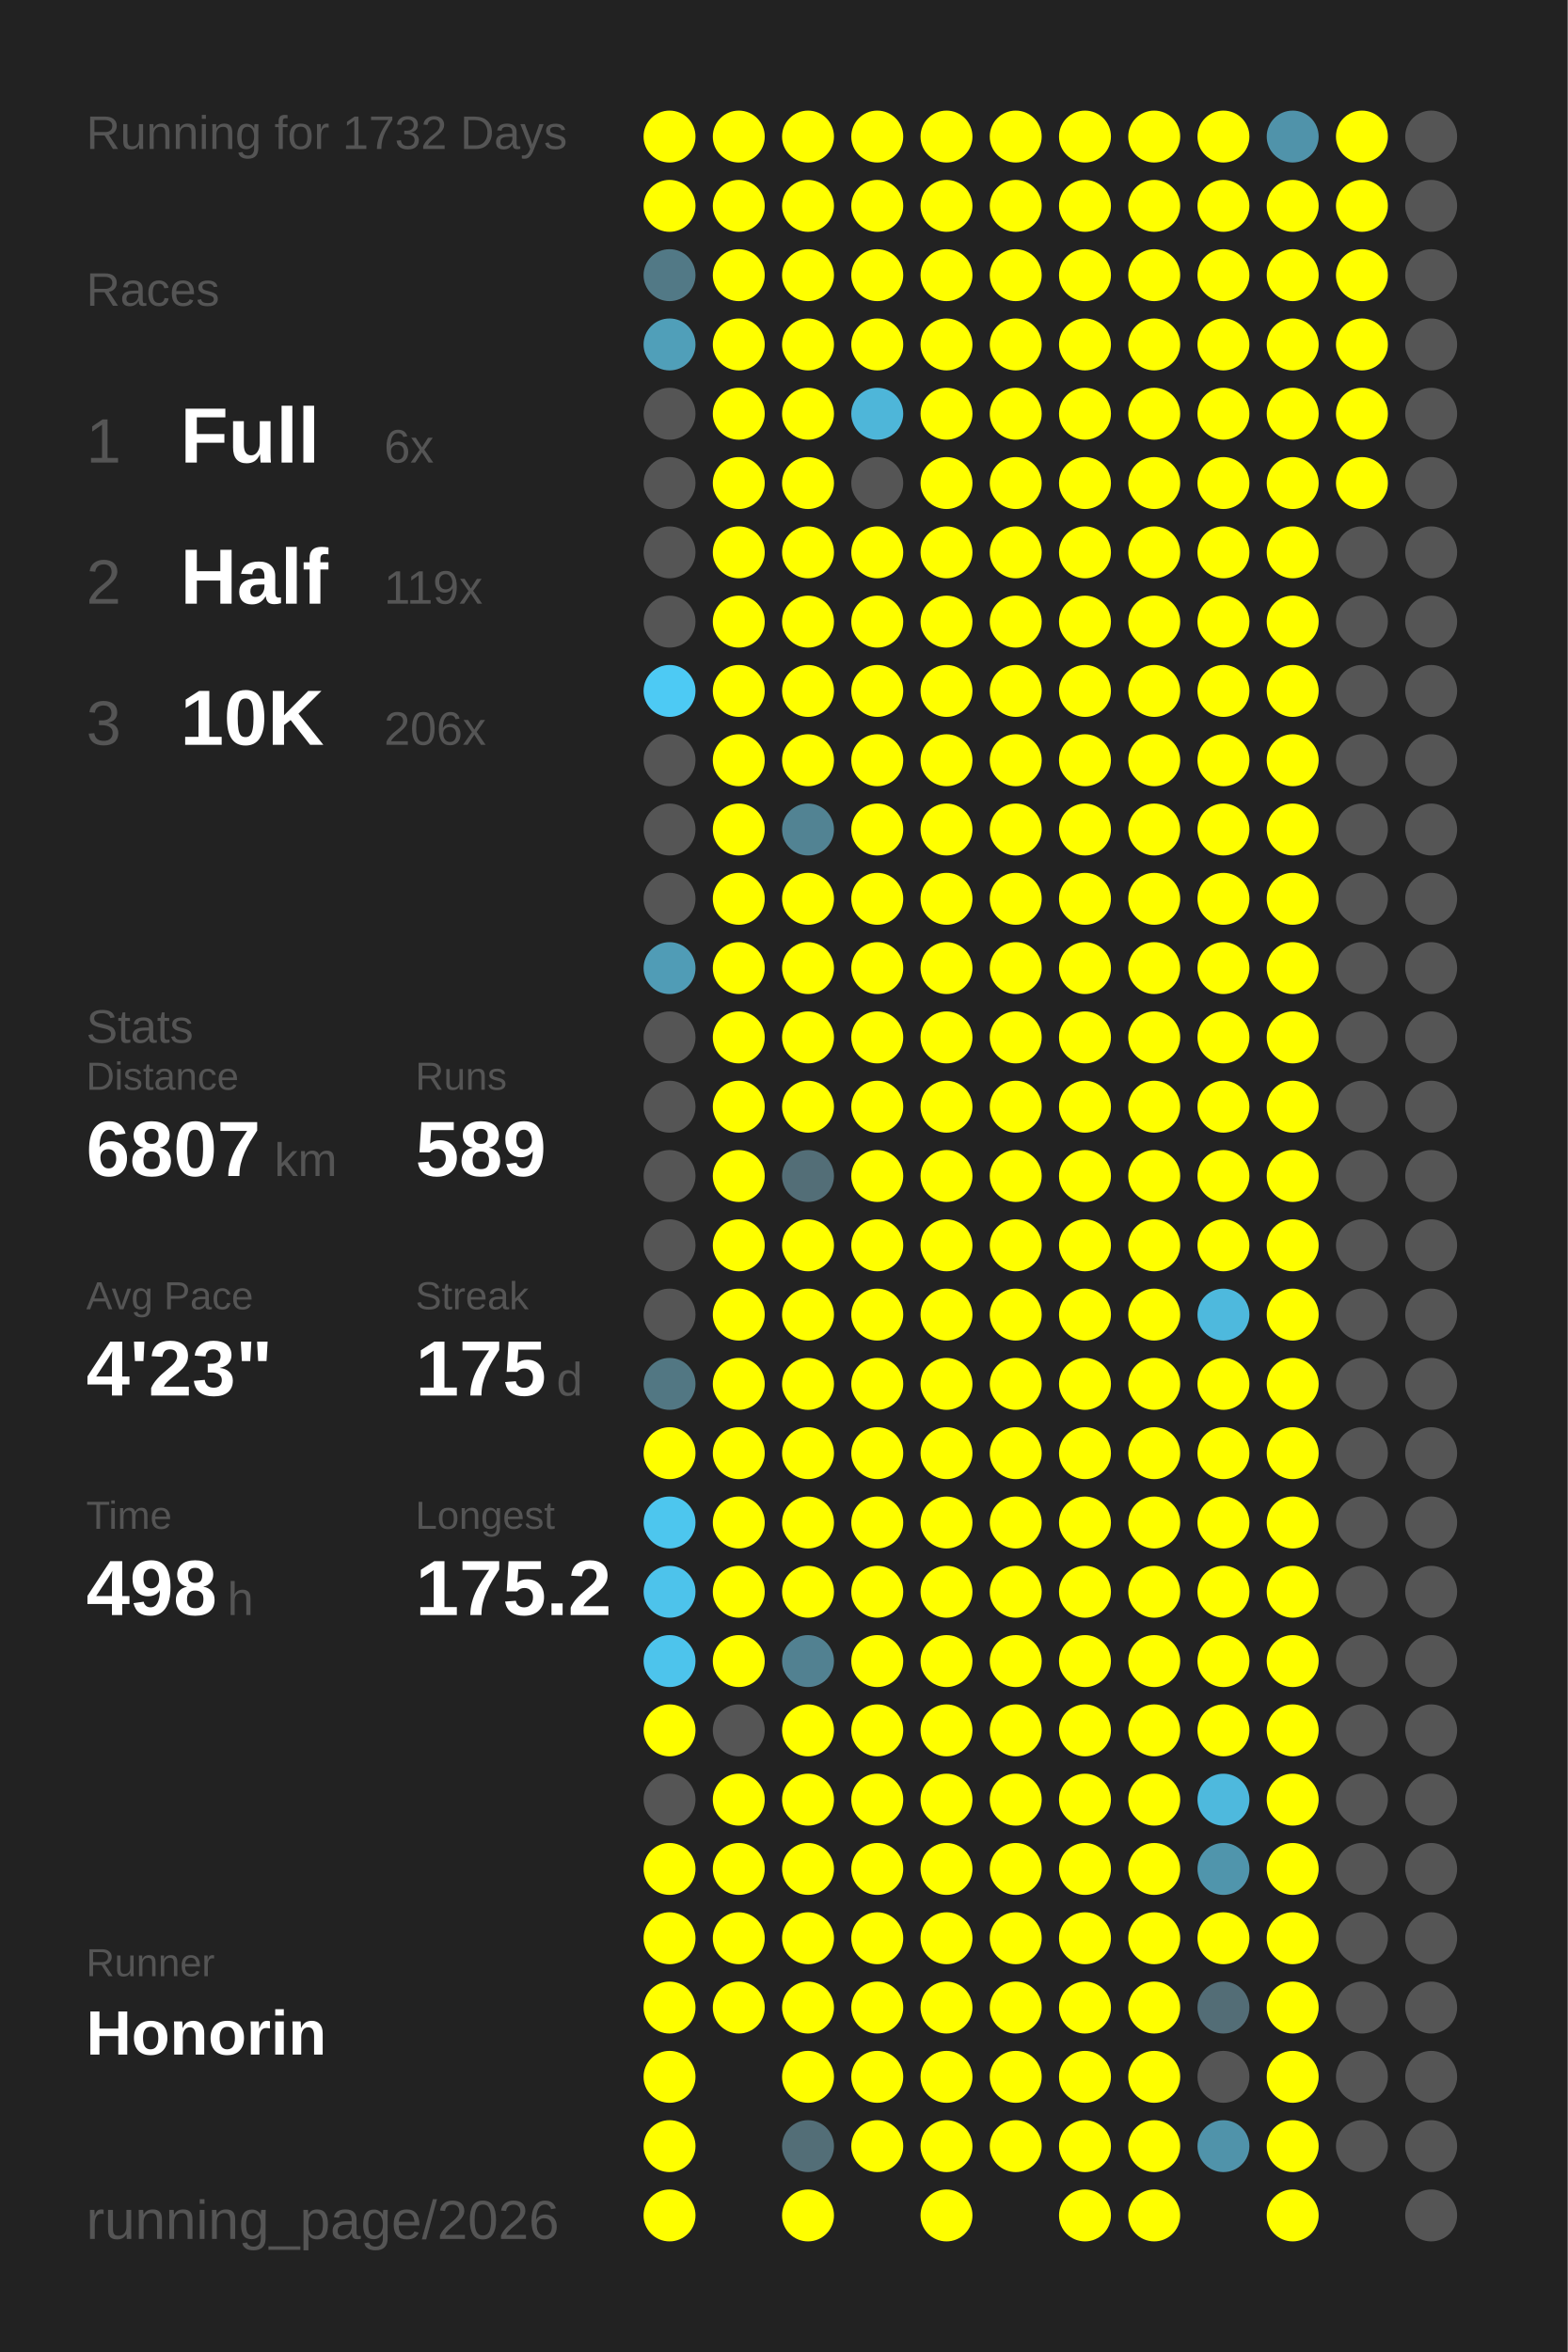
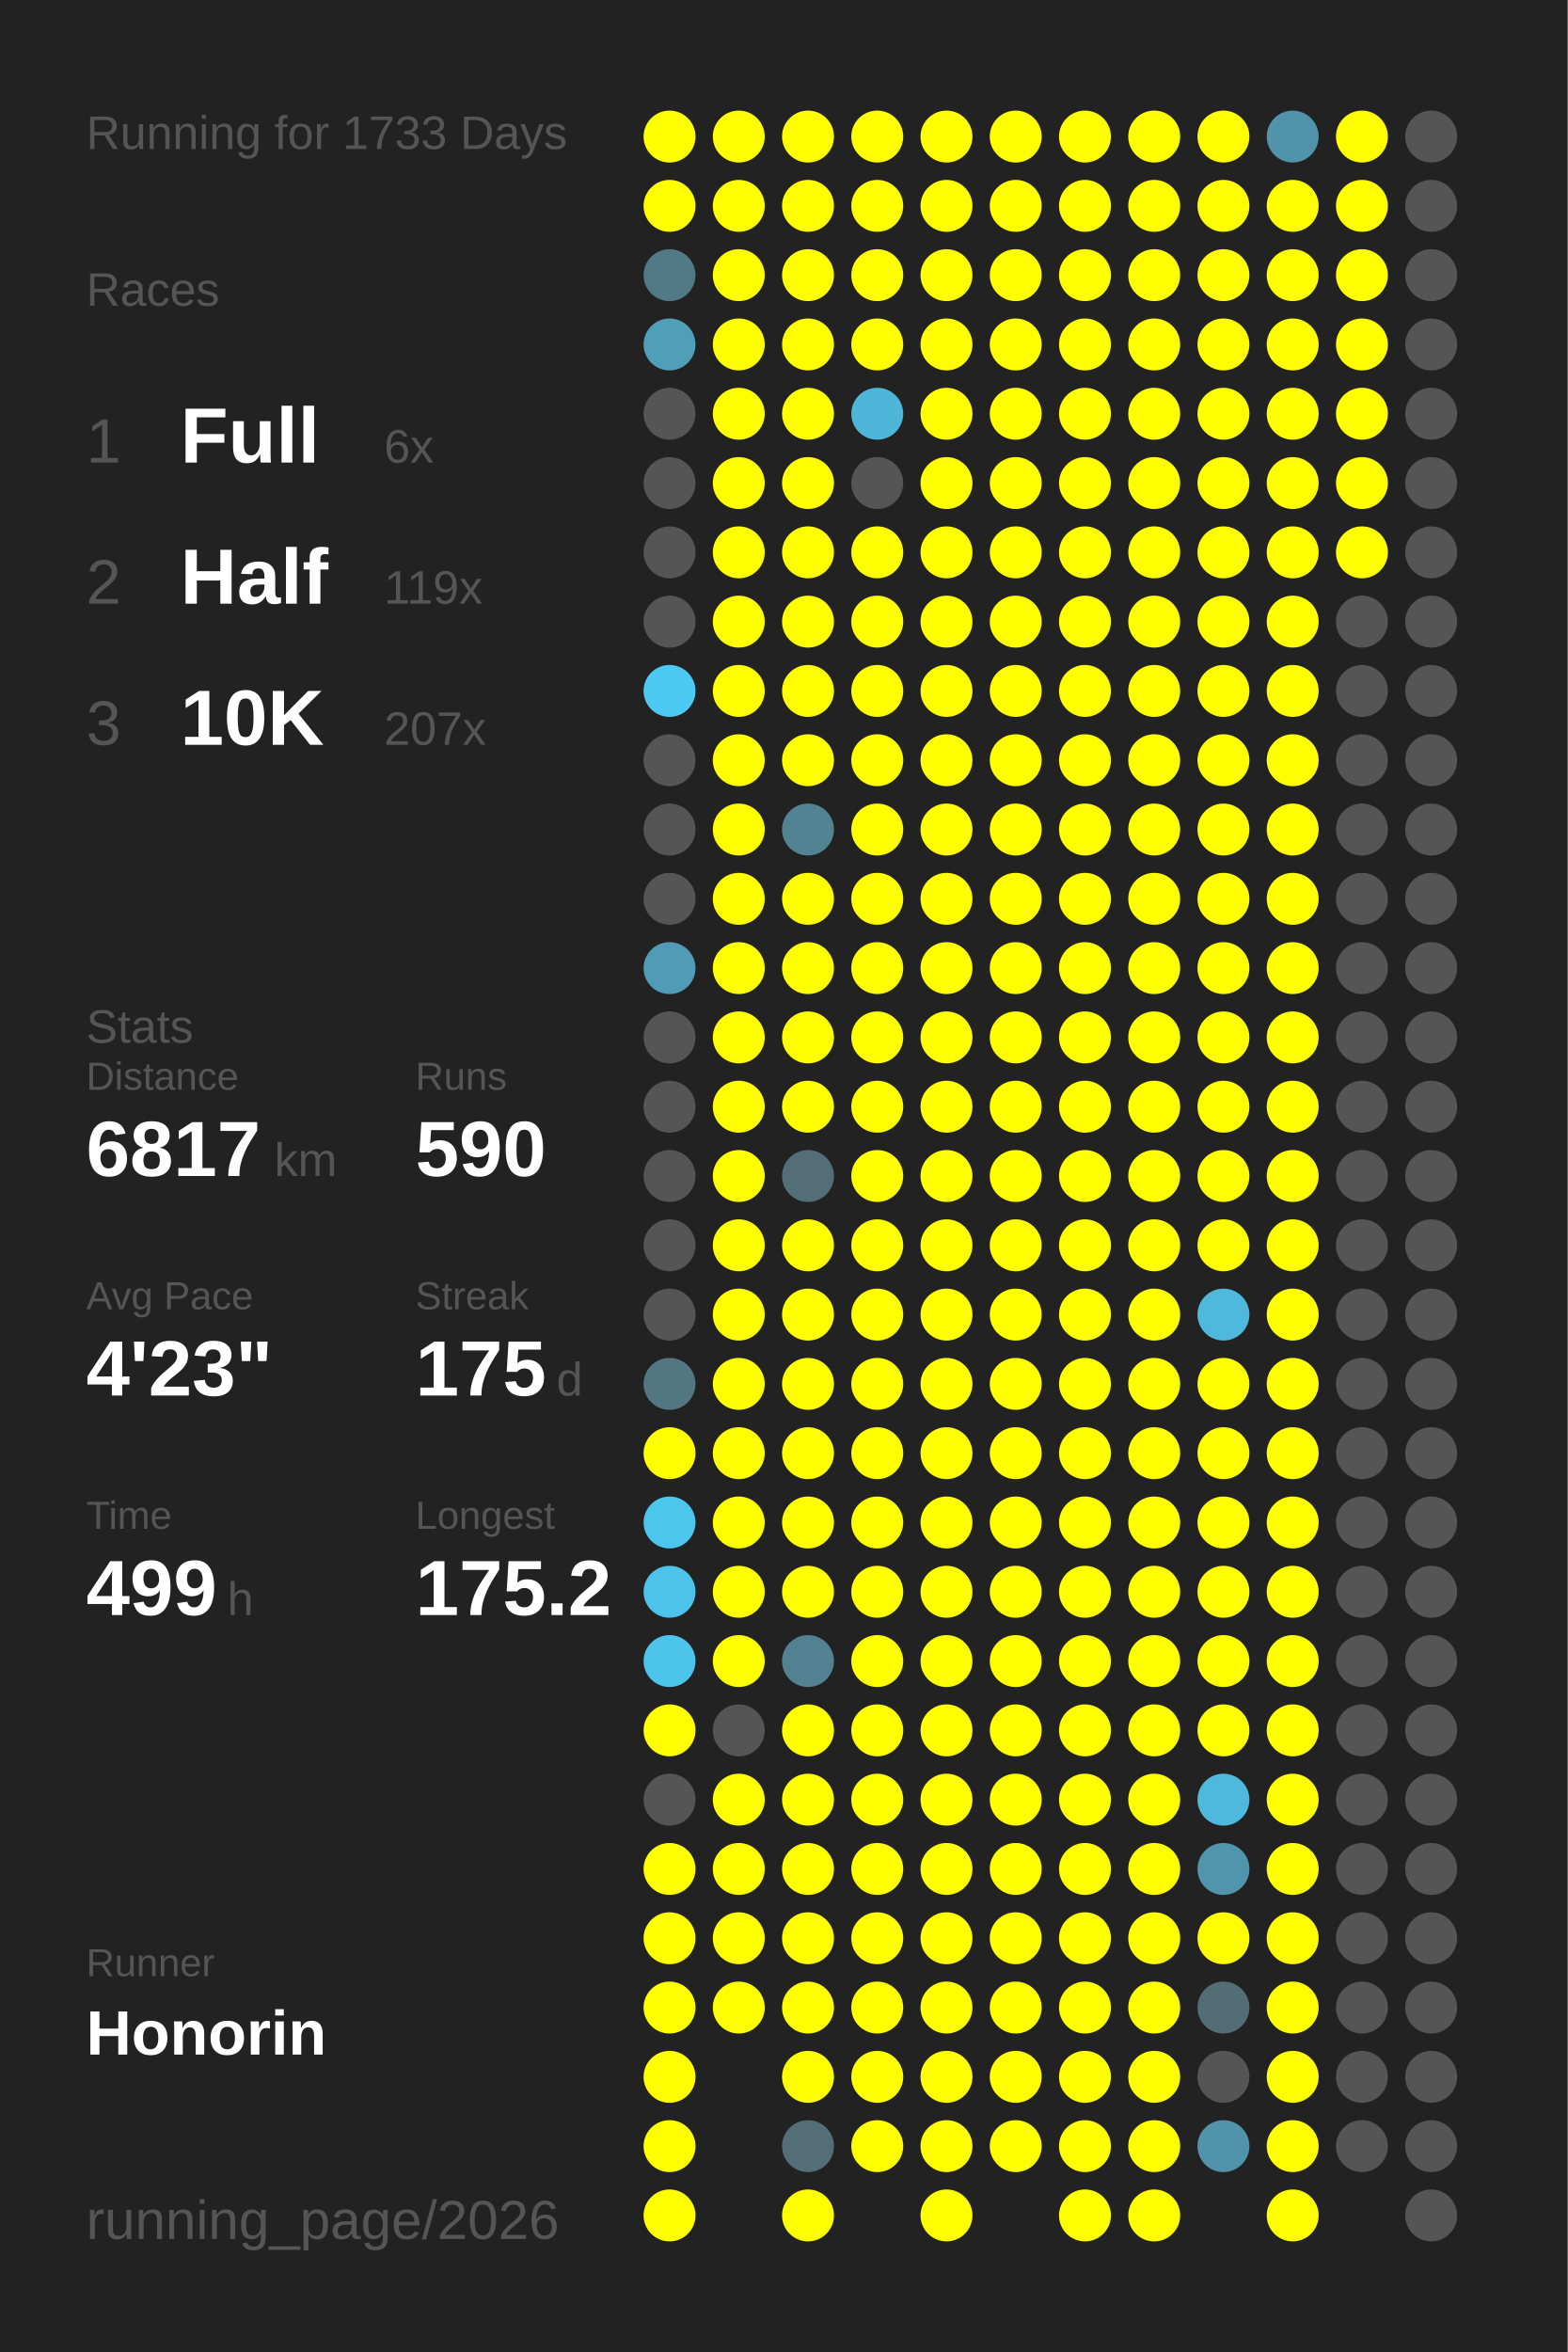
<svg xmlns="http://www.w3.org/2000/svg" baseProfile="full" height="300mm" version="1.1" viewBox="0,0,200,300" width="200mm">
  <defs />
  <rect fill="#222222" height="300" width="200" x="0" y="0" />
-   <text fill="#555555" style="font-size:6px; font-family:Arial;" x="11" y="19">Running for 1732 Days</text>
+   <text fill="#555555" style="font-size:6px; font-family:Arial;" x="11" y="19">Running for 1733 Days</text>
  <text fill="#555555" style="font-size:6px; font-family:Arial;" x="11" y="39">Races</text>
  <text fill="#555555" style="font-size:8px; font-family:Arial;" x="11" y="59">1</text>
  <text fill="#FFFFFF" style="font-size:10px; font-family:Arial; font-weight:bold;" x="23" y="59">Full</text>
  <text fill="#555555" style="font-size:6px; font-family:Arial;" x="49" y="59">6x</text>
  <text fill="#555555" style="font-size:8px; font-family:Arial;" x="11" y="77">2</text>
  <text fill="#FFFFFF" style="font-size:10px; font-family:Arial; font-weight:bold;" x="23" y="77">Half</text>
  <text fill="#555555" style="font-size:6px; font-family:Arial;" x="49" y="77">119x</text>
  <text fill="#555555" style="font-size:8px; font-family:Arial;" x="11" y="95">3</text>
  <text fill="#FFFFFF" style="font-size:10px; font-family:Arial; font-weight:bold;" x="23" y="95">10K</text>
-   <text fill="#555555" style="font-size:6px; font-family:Arial;" x="49" y="95">206x</text>
+   <text fill="#555555" style="font-size:6px; font-family:Arial;" x="49" y="95">207x</text>
  <text fill="#555555" style="font-size:6px; font-family:Arial;" x="11" y="133">Stats</text>
  <text fill="#555555" style="font-size:5px; font-family:Arial;" x="11" y="139">Distance</text>
-   <text fill="#FFFFFF" style="font-size:10px; font-family:Arial; font-weight:bold;" x="11" y="150">6807</text>
+   <text fill="#FFFFFF" style="font-size:10px; font-family:Arial; font-weight:bold;" x="11" y="150">6817</text>
  <text fill="#555555" style="font-size:6px; font-family:Arial;" x="35" y="150">km</text>
  <text fill="#555555" style="font-size:5px; font-family:Arial;" x="53" y="139">Runs</text>
-   <text fill="#FFFFFF" style="font-size:10px; font-family:Arial; font-weight:bold;" x="53" y="150">589</text>
+   <text fill="#FFFFFF" style="font-size:10px; font-family:Arial; font-weight:bold;" x="53" y="150">590</text>
  <text fill="#555555" style="font-size:5px; font-family:Arial;" x="11" y="167">Avg Pace</text>
  <text fill="#FFFFFF" style="font-size:10px; font-family:Arial; font-weight:bold;" x="11" y="178">4'23"</text>
  <text fill="#555555" style="font-size:5px; font-family:Arial;" x="53" y="167">Streak</text>
  <text fill="#FFFFFF" style="font-size:10px; font-family:Arial; font-weight:bold;" x="53" y="178">175</text>
  <text fill="#555555" style="font-size:6px; font-family:Arial;" x="71" y="178">d</text>
  <text fill="#555555" style="font-size:5px; font-family:Arial;" x="11" y="195">Time</text>
-   <text fill="#FFFFFF" style="font-size:10px; font-family:Arial; font-weight:bold;" x="11" y="206">498</text>
+   <text fill="#FFFFFF" style="font-size:10px; font-family:Arial; font-weight:bold;" x="11" y="206">499</text>
  <text fill="#555555" style="font-size:6px; font-family:Arial;" x="29" y="206">h</text>
  <text fill="#555555" style="font-size:5px; font-family:Arial;" x="53" y="195">Longest</text>
  <text fill="#FFFFFF" style="font-size:10px; font-family:Arial; font-weight:bold;" x="53" y="206">175.2</text>
  <text fill="#555555" style="font-size:5px; font-family:Arial;" x="11" y="252.065">Runner</text>
  <text fill="#FFFFFF" style="font-size:8px; font-family:Arial; font-weight:bold;" x="11" y="262.065">Honorin</text>
  <text fill="#555555" style="font-size:7px; font-family:Arial;" x="11" y="285.581">running_page/2026</text>
  <circle cx="85.417" cy="17.419" fill="#FFFF00" r="3.312" />
  <circle cx="85.417" cy="26.258" fill="#FFFF00" r="3.312" />
  <circle cx="85.417" cy="35.097" fill="#527986" r="3.312" />
  <circle cx="85.417" cy="43.935" fill="#509fb9" r="3.312" />
  <circle cx="85.417" cy="52.774" fill="#555555" r="3.312" />
  <circle cx="85.417" cy="61.613" fill="#555555" r="3.312" />
  <circle cx="85.417" cy="70.452" fill="#555555" r="3.312" />
  <circle cx="85.417" cy="79.29" fill="#555555" r="3.312" />
  <circle cx="85.417" cy="88.129" fill="#4dcaf4" r="3.312" />
  <circle cx="85.417" cy="96.968" fill="#555555" r="3.312" />
  <circle cx="85.417" cy="105.806" fill="#555555" r="3.312" />
  <circle cx="85.417" cy="114.645" fill="#555555" r="3.312" />
  <circle cx="85.417" cy="123.484" fill="#509cb6" r="3.312" />
  <circle cx="85.417" cy="132.323" fill="#555555" r="3.312" />
  <circle cx="85.417" cy="141.161" fill="#555555" r="3.312" />
  <circle cx="85.417" cy="150" fill="#555555" r="3.312" />
  <circle cx="85.417" cy="158.839" fill="#555555" r="3.312" />
  <circle cx="85.417" cy="167.677" fill="#555555" r="3.312" />
  <circle cx="85.417" cy="176.516" fill="#527783" r="3.312" />
  <circle cx="85.417" cy="185.355" fill="#FFFF00" r="3.312" />
  <circle cx="85.417" cy="194.194" fill="#4dc6ee" r="3.312" />
  <circle cx="85.417" cy="203.032" fill="#4dc3eb" r="3.312" />
  <circle cx="85.417" cy="211.871" fill="#4dc4ec" r="3.312" />
  <circle cx="85.417" cy="220.71" fill="#FFFF00" r="3.312" />
  <circle cx="85.417" cy="229.548" fill="#555555" r="3.312" />
  <circle cx="85.417" cy="238.387" fill="#FFFF00" r="3.312" />
  <circle cx="85.417" cy="247.226" fill="#FFFF00" r="3.312" />
  <circle cx="85.417" cy="256.065" fill="#FFFF00" r="3.312" />
  <circle cx="85.417" cy="264.903" fill="#FFFF00" r="3.312" />
  <circle cx="85.417" cy="273.742" fill="#FFFF00" r="3.312" />
  <circle cx="85.417" cy="282.581" fill="#FFFF00" r="3.312" />
  <circle cx="94.25" cy="17.419" fill="#FFFF00" r="3.312" />
  <circle cx="94.25" cy="26.258" fill="#FFFF00" r="3.312" />
  <circle cx="94.25" cy="35.097" fill="#FFFF00" r="3.312" />
  <circle cx="94.25" cy="43.935" fill="#FFFF00" r="3.312" />
  <circle cx="94.25" cy="52.774" fill="#FFFF00" r="3.312" />
  <circle cx="94.25" cy="61.613" fill="#FFFF00" r="3.312" />
  <circle cx="94.25" cy="70.452" fill="#FFFF00" r="3.312" />
  <circle cx="94.25" cy="79.29" fill="#FFFF00" r="3.312" />
  <circle cx="94.25" cy="88.129" fill="#FFFF00" r="3.312" />
  <circle cx="94.25" cy="96.968" fill="#FFFF00" r="3.312" />
  <circle cx="94.25" cy="105.806" fill="#FFFF00" r="3.312" />
  <circle cx="94.25" cy="114.645" fill="#FFFF00" r="3.312" />
  <circle cx="94.25" cy="123.484" fill="#FFFF00" r="3.312" />
  <circle cx="94.25" cy="132.323" fill="#FFFF00" r="3.312" />
  <circle cx="94.25" cy="141.161" fill="#FFFF00" r="3.312" />
  <circle cx="94.25" cy="150" fill="#FFFF00" r="3.312" />
  <circle cx="94.25" cy="158.839" fill="#FFFF00" r="3.312" />
  <circle cx="94.25" cy="167.677" fill="#FFFF00" r="3.312" />
  <circle cx="94.25" cy="176.516" fill="#FFFF00" r="3.312" />
  <circle cx="94.25" cy="185.355" fill="#FFFF00" r="3.312" />
  <circle cx="94.25" cy="194.194" fill="#FFFF00" r="3.312" />
  <circle cx="94.25" cy="203.032" fill="#FFFF00" r="3.312" />
  <circle cx="94.25" cy="211.871" fill="#FFFF00" r="3.312" />
  <circle cx="94.25" cy="220.71" fill="#555555" r="3.312" />
  <circle cx="94.25" cy="229.548" fill="#FFFF00" r="3.312" />
  <circle cx="94.25" cy="238.387" fill="#FFFF00" r="3.312" />
  <circle cx="94.25" cy="247.226" fill="#FFFF00" r="3.312" />
  <circle cx="94.25" cy="256.065" fill="#FFFF00" r="3.312" />
  <circle cx="103.083" cy="17.419" fill="#FFFF00" r="3.312" />
  <circle cx="103.083" cy="26.258" fill="#FFFF00" r="3.312" />
  <circle cx="103.083" cy="35.097" fill="#FFFF00" r="3.312" />
  <circle cx="103.083" cy="43.935" fill="#FFFF00" r="3.312" />
  <circle cx="103.083" cy="52.774" fill="#FFFF00" r="3.312" />
  <circle cx="103.083" cy="61.613" fill="#FFFF00" r="3.312" />
  <circle cx="103.083" cy="70.452" fill="#FFFF00" r="3.312" />
  <circle cx="103.083" cy="79.29" fill="#FFFF00" r="3.312" />
  <circle cx="103.083" cy="88.129" fill="#FFFF00" r="3.312" />
  <circle cx="103.083" cy="96.968" fill="#FFFF00" r="3.312" />
  <circle cx="103.083" cy="105.806" fill="#528393" r="3.312" />
  <circle cx="103.083" cy="114.645" fill="#FFFF00" r="3.312" />
  <circle cx="103.083" cy="123.484" fill="#FFFF00" r="3.312" />
  <circle cx="103.083" cy="132.323" fill="#FFFF00" r="3.312" />
  <circle cx="103.083" cy="141.161" fill="#FFFF00" r="3.312" />
  <circle cx="103.083" cy="150" fill="#536e77" r="3.312" />
  <circle cx="103.083" cy="158.839" fill="#FFFF00" r="3.312" />
  <circle cx="103.083" cy="167.677" fill="#FFFF00" r="3.312" />
  <circle cx="103.083" cy="176.516" fill="#FFFF00" r="3.312" />
  <circle cx="103.083" cy="185.355" fill="#FFFF00" r="3.312" />
  <circle cx="103.083" cy="194.194" fill="#FFFF00" r="3.312" />
  <circle cx="103.083" cy="203.032" fill="#FFFF00" r="3.312" />
  <circle cx="103.083" cy="211.871" fill="#528191" r="3.312" />
  <circle cx="103.083" cy="220.71" fill="#FFFF00" r="3.312" />
  <circle cx="103.083" cy="229.548" fill="#FFFF00" r="3.312" />
  <circle cx="103.083" cy="238.387" fill="#FFFF00" r="3.312" />
  <circle cx="103.083" cy="247.226" fill="#FFFF00" r="3.312" />
  <circle cx="103.083" cy="256.065" fill="#FFFF00" r="3.312" />
  <circle cx="103.083" cy="264.903" fill="#FFFF00" r="3.312" />
  <circle cx="103.083" cy="273.742" fill="#536e77" r="3.312" />
  <circle cx="103.083" cy="282.581" fill="#FFFF00" r="3.312" />
  <circle cx="111.917" cy="17.419" fill="#FFFF00" r="3.312" />
  <circle cx="111.917" cy="26.258" fill="#FFFF00" r="3.312" />
  <circle cx="111.917" cy="35.097" fill="#FFFF00" r="3.312" />
  <circle cx="111.917" cy="43.935" fill="#FFFF00" r="3.312" />
  <circle cx="111.917" cy="52.774" fill="#4eb6d9" r="3.312" />
  <circle cx="111.917" cy="61.613" fill="#555555" r="3.312" />
  <circle cx="111.917" cy="70.452" fill="#FFFF00" r="3.312" />
  <circle cx="111.917" cy="79.29" fill="#FFFF00" r="3.312" />
  <circle cx="111.917" cy="88.129" fill="#FFFF00" r="3.312" />
  <circle cx="111.917" cy="96.968" fill="#FFFF00" r="3.312" />
  <circle cx="111.917" cy="105.806" fill="#FFFF00" r="3.312" />
  <circle cx="111.917" cy="114.645" fill="#FFFF00" r="3.312" />
  <circle cx="111.917" cy="123.484" fill="#FFFF00" r="3.312" />
  <circle cx="111.917" cy="132.323" fill="#FFFF00" r="3.312" />
  <circle cx="111.917" cy="141.161" fill="#FFFF00" r="3.312" />
  <circle cx="111.917" cy="150" fill="#FFFF00" r="3.312" />
  <circle cx="111.917" cy="158.839" fill="#FFFF00" r="3.312" />
  <circle cx="111.917" cy="167.677" fill="#FFFF00" r="3.312" />
  <circle cx="111.917" cy="176.516" fill="#FFFF00" r="3.312" />
  <circle cx="111.917" cy="185.355" fill="#FFFF00" r="3.312" />
  <circle cx="111.917" cy="194.194" fill="#FFFF00" r="3.312" />
  <circle cx="111.917" cy="203.032" fill="#FFFF00" r="3.312" />
  <circle cx="111.917" cy="211.871" fill="#FFFF00" r="3.312" />
  <circle cx="111.917" cy="220.71" fill="#FFFF00" r="3.312" />
  <circle cx="111.917" cy="229.548" fill="#FFFF00" r="3.312" />
  <circle cx="111.917" cy="238.387" fill="#FFFF00" r="3.312" />
  <circle cx="111.917" cy="247.226" fill="#FFFF00" r="3.312" />
  <circle cx="111.917" cy="256.065" fill="#FFFF00" r="3.312" />
  <circle cx="111.917" cy="264.903" fill="#FFFF00" r="3.312" />
  <circle cx="111.917" cy="273.742" fill="#FFFF00" r="3.312" />
  <circle cx="120.75" cy="17.419" fill="#FFFF00" r="3.312" />
  <circle cx="120.75" cy="26.258" fill="#FFFF00" r="3.312" />
  <circle cx="120.75" cy="35.097" fill="#FFFF00" r="3.312" />
  <circle cx="120.75" cy="43.935" fill="#FFFF00" r="3.312" />
  <circle cx="120.75" cy="52.774" fill="#FFFF00" r="3.312" />
  <circle cx="120.75" cy="61.613" fill="#FFFF00" r="3.312" />
  <circle cx="120.75" cy="70.452" fill="#FFFF00" r="3.312" />
  <circle cx="120.75" cy="79.29" fill="#FFFF00" r="3.312" />
  <circle cx="120.75" cy="88.129" fill="#FFFF00" r="3.312" />
  <circle cx="120.75" cy="96.968" fill="#FFFF00" r="3.312" />
  <circle cx="120.75" cy="105.806" fill="#FFFF00" r="3.312" />
  <circle cx="120.75" cy="114.645" fill="#FFFF00" r="3.312" />
  <circle cx="120.75" cy="123.484" fill="#FFFF00" r="3.312" />
  <circle cx="120.75" cy="132.323" fill="#FFFF00" r="3.312" />
  <circle cx="120.75" cy="141.161" fill="#FFFF00" r="3.312" />
  <circle cx="120.75" cy="150" fill="#FFFF00" r="3.312" />
  <circle cx="120.75" cy="158.839" fill="#FFFF00" r="3.312" />
  <circle cx="120.75" cy="167.677" fill="#FFFF00" r="3.312" />
  <circle cx="120.75" cy="176.516" fill="#FFFF00" r="3.312" />
  <circle cx="120.75" cy="185.355" fill="#FFFF00" r="3.312" />
  <circle cx="120.75" cy="194.194" fill="#FFFF00" r="3.312" />
  <circle cx="120.75" cy="203.032" fill="#FFFF00" r="3.312" />
  <circle cx="120.75" cy="211.871" fill="#FFFF00" r="3.312" />
  <circle cx="120.75" cy="220.71" fill="#FFFF00" r="3.312" />
  <circle cx="120.75" cy="229.548" fill="#FFFF00" r="3.312" />
  <circle cx="120.75" cy="238.387" fill="#FFFF00" r="3.312" />
  <circle cx="120.75" cy="247.226" fill="#FFFF00" r="3.312" />
  <circle cx="120.75" cy="256.065" fill="#FFFF00" r="3.312" />
  <circle cx="120.75" cy="264.903" fill="#FFFF00" r="3.312" />
  <circle cx="120.75" cy="273.742" fill="#FFFF00" r="3.312" />
  <circle cx="120.75" cy="282.581" fill="#FFFF00" r="3.312" />
  <circle cx="129.583" cy="17.419" fill="#FFFF00" r="3.312" />
  <circle cx="129.583" cy="26.258" fill="#FFFF00" r="3.312" />
  <circle cx="129.583" cy="35.097" fill="#FFFF00" r="3.312" />
  <circle cx="129.583" cy="43.935" fill="#FFFF00" r="3.312" />
  <circle cx="129.583" cy="52.774" fill="#FFFF00" r="3.312" />
  <circle cx="129.583" cy="61.613" fill="#FFFF00" r="3.312" />
  <circle cx="129.583" cy="70.452" fill="#FFFF00" r="3.312" />
  <circle cx="129.583" cy="79.29" fill="#FFFF00" r="3.312" />
  <circle cx="129.583" cy="88.129" fill="#FFFF00" r="3.312" />
  <circle cx="129.583" cy="96.968" fill="#FFFF00" r="3.312" />
  <circle cx="129.583" cy="105.806" fill="#FFFF00" r="3.312" />
  <circle cx="129.583" cy="114.645" fill="#FFFF00" r="3.312" />
  <circle cx="129.583" cy="123.484" fill="#FFFF00" r="3.312" />
  <circle cx="129.583" cy="132.323" fill="#FFFF00" r="3.312" />
  <circle cx="129.583" cy="141.161" fill="#FFFF00" r="3.312" />
  <circle cx="129.583" cy="150" fill="#FFFF00" r="3.312" />
  <circle cx="129.583" cy="158.839" fill="#FFFF00" r="3.312" />
  <circle cx="129.583" cy="167.677" fill="#FFFF00" r="3.312" />
  <circle cx="129.583" cy="176.516" fill="#FFFF00" r="3.312" />
  <circle cx="129.583" cy="185.355" fill="#FFFF00" r="3.312" />
  <circle cx="129.583" cy="194.194" fill="#FFFF00" r="3.312" />
  <circle cx="129.583" cy="203.032" fill="#FFFF00" r="3.312" />
  <circle cx="129.583" cy="211.871" fill="#FFFF00" r="3.312" />
  <circle cx="129.583" cy="220.71" fill="#FFFF00" r="3.312" />
  <circle cx="129.583" cy="229.548" fill="#FFFF00" r="3.312" />
  <circle cx="129.583" cy="238.387" fill="#FFFF00" r="3.312" />
  <circle cx="129.583" cy="247.226" fill="#FFFF00" r="3.312" />
  <circle cx="129.583" cy="256.065" fill="#FFFF00" r="3.312" />
  <circle cx="129.583" cy="264.903" fill="#FFFF00" r="3.312" />
  <circle cx="129.583" cy="273.742" fill="#FFFF00" r="3.312" />
  <circle cx="138.417" cy="17.419" fill="#FFFF00" r="3.312" />
  <circle cx="138.417" cy="26.258" fill="#FFFF00" r="3.312" />
  <circle cx="138.417" cy="35.097" fill="#FFFF00" r="3.312" />
  <circle cx="138.417" cy="43.935" fill="#FFFF00" r="3.312" />
  <circle cx="138.417" cy="52.774" fill="#FFFF00" r="3.312" />
  <circle cx="138.417" cy="61.613" fill="#FFFF00" r="3.312" />
  <circle cx="138.417" cy="70.452" fill="#FFFF00" r="3.312" />
  <circle cx="138.417" cy="79.29" fill="#FFFF00" r="3.312" />
  <circle cx="138.417" cy="88.129" fill="#FFFF00" r="3.312" />
  <circle cx="138.417" cy="96.968" fill="#FFFF00" r="3.312" />
  <circle cx="138.417" cy="105.806" fill="#FFFF00" r="3.312" />
  <circle cx="138.417" cy="114.645" fill="#FFFF00" r="3.312" />
  <circle cx="138.417" cy="123.484" fill="#FFFF00" r="3.312" />
  <circle cx="138.417" cy="132.323" fill="#FFFF00" r="3.312" />
  <circle cx="138.417" cy="141.161" fill="#FFFF00" r="3.312" />
  <circle cx="138.417" cy="150" fill="#FFFF00" r="3.312" />
  <circle cx="138.417" cy="158.839" fill="#FFFF00" r="3.312" />
  <circle cx="138.417" cy="167.677" fill="#FFFF00" r="3.312" />
  <circle cx="138.417" cy="176.516" fill="#FFFF00" r="3.312" />
  <circle cx="138.417" cy="185.355" fill="#FFFF00" r="3.312" />
  <circle cx="138.417" cy="194.194" fill="#FFFF00" r="3.312" />
  <circle cx="138.417" cy="203.032" fill="#FFFF00" r="3.312" />
  <circle cx="138.417" cy="211.871" fill="#FFFF00" r="3.312" />
  <circle cx="138.417" cy="220.71" fill="#FFFF00" r="3.312" />
  <circle cx="138.417" cy="229.548" fill="#FFFF00" r="3.312" />
  <circle cx="138.417" cy="238.387" fill="#FFFF00" r="3.312" />
  <circle cx="138.417" cy="247.226" fill="#FFFF00" r="3.312" />
  <circle cx="138.417" cy="256.065" fill="#FFFF00" r="3.312" />
  <circle cx="138.417" cy="264.903" fill="#FFFF00" r="3.312" />
  <circle cx="138.417" cy="273.742" fill="#FFFF00" r="3.312" />
  <circle cx="138.417" cy="282.581" fill="#FFFF00" r="3.312" />
  <circle cx="147.25" cy="17.419" fill="#FFFF00" r="3.312" />
  <circle cx="147.25" cy="26.258" fill="#FFFF00" r="3.312" />
  <circle cx="147.25" cy="35.097" fill="#FFFF00" r="3.312" />
  <circle cx="147.25" cy="43.935" fill="#FFFF00" r="3.312" />
  <circle cx="147.25" cy="52.774" fill="#FFFF00" r="3.312" />
  <circle cx="147.25" cy="61.613" fill="#FFFF00" r="3.312" />
  <circle cx="147.25" cy="70.452" fill="#FFFF00" r="3.312" />
  <circle cx="147.25" cy="79.29" fill="#FFFF00" r="3.312" />
  <circle cx="147.25" cy="88.129" fill="#FFFF00" r="3.312" />
  <circle cx="147.25" cy="96.968" fill="#FFFF00" r="3.312" />
  <circle cx="147.25" cy="105.806" fill="#FFFF00" r="3.312" />
  <circle cx="147.25" cy="114.645" fill="#FFFF00" r="3.312" />
  <circle cx="147.25" cy="123.484" fill="#FFFF00" r="3.312" />
  <circle cx="147.25" cy="132.323" fill="#FFFF00" r="3.312" />
  <circle cx="147.25" cy="141.161" fill="#FFFF00" r="3.312" />
  <circle cx="147.25" cy="150" fill="#FFFF00" r="3.312" />
  <circle cx="147.25" cy="158.839" fill="#FFFF00" r="3.312" />
  <circle cx="147.25" cy="167.677" fill="#FFFF00" r="3.312" />
  <circle cx="147.25" cy="176.516" fill="#FFFF00" r="3.312" />
  <circle cx="147.25" cy="185.355" fill="#FFFF00" r="3.312" />
  <circle cx="147.25" cy="194.194" fill="#FFFF00" r="3.312" />
  <circle cx="147.25" cy="203.032" fill="#FFFF00" r="3.312" />
  <circle cx="147.25" cy="211.871" fill="#FFFF00" r="3.312" />
  <circle cx="147.25" cy="220.71" fill="#FFFF00" r="3.312" />
  <circle cx="147.25" cy="229.548" fill="#FFFF00" r="3.312" />
  <circle cx="147.25" cy="238.387" fill="#FFFF00" r="3.312" />
  <circle cx="147.25" cy="247.226" fill="#FFFF00" r="3.312" />
  <circle cx="147.25" cy="256.065" fill="#FFFF00" r="3.312" />
  <circle cx="147.25" cy="264.903" fill="#FFFF00" r="3.312" />
  <circle cx="147.25" cy="273.742" fill="#FFFF00" r="3.312" />
  <circle cx="147.25" cy="282.581" fill="#FFFF00" r="3.312" />
  <circle cx="156.083" cy="17.419" fill="#FFFF00" r="3.312" />
  <circle cx="156.083" cy="26.258" fill="#FFFF00" r="3.312" />
  <circle cx="156.083" cy="35.097" fill="#FFFF00" r="3.312" />
  <circle cx="156.083" cy="43.935" fill="#FFFF00" r="3.312" />
  <circle cx="156.083" cy="52.774" fill="#FFFF00" r="3.312" />
  <circle cx="156.083" cy="61.613" fill="#FFFF00" r="3.312" />
  <circle cx="156.083" cy="70.452" fill="#FFFF00" r="3.312" />
  <circle cx="156.083" cy="79.29" fill="#FFFF00" r="3.312" />
  <circle cx="156.083" cy="88.129" fill="#FFFF00" r="3.312" />
  <circle cx="156.083" cy="96.968" fill="#FFFF00" r="3.312" />
  <circle cx="156.083" cy="105.806" fill="#FFFF00" r="3.312" />
  <circle cx="156.083" cy="114.645" fill="#FFFF00" r="3.312" />
  <circle cx="156.083" cy="123.484" fill="#FFFF00" r="3.312" />
  <circle cx="156.083" cy="132.323" fill="#FFFF00" r="3.312" />
  <circle cx="156.083" cy="141.161" fill="#FFFF00" r="3.312" />
  <circle cx="156.083" cy="150" fill="#FFFF00" r="3.312" />
  <circle cx="156.083" cy="158.839" fill="#FFFF00" r="3.312" />
  <circle cx="156.083" cy="167.677" fill="#4eb9dd" r="3.312" />
  <circle cx="156.083" cy="176.516" fill="#FFFF00" r="3.312" />
  <circle cx="156.083" cy="185.355" fill="#FFFF00" r="3.312" />
  <circle cx="156.083" cy="194.194" fill="#FFFF00" r="3.312" />
  <circle cx="156.083" cy="203.032" fill="#FFFF00" r="3.312" />
  <circle cx="156.083" cy="211.871" fill="#FFFF00" r="3.312" />
  <circle cx="156.083" cy="220.71" fill="#FFFF00" r="3.312" />
  <circle cx="156.083" cy="229.548" fill="#4eb9dd" r="3.312" />
  <circle cx="156.083" cy="238.387" fill="#5095ac" r="3.312" />
  <circle cx="156.083" cy="247.226" fill="#FFFF00" r="3.312" />
  <circle cx="156.083" cy="256.065" fill="#536d76" r="3.312" />
  <circle cx="156.083" cy="264.903" fill="#555555" r="3.312" />
  <circle cx="156.083" cy="273.742" fill="#5093aa" r="3.312" />
  <circle cx="164.917" cy="17.419" fill="#5093aa" r="3.312" />
  <circle cx="164.917" cy="26.258" fill="#FFFF00" r="3.312" />
  <circle cx="164.917" cy="35.097" fill="#FFFF00" r="3.312" />
  <circle cx="164.917" cy="43.935" fill="#FFFF00" r="3.312" />
  <circle cx="164.917" cy="52.774" fill="#FFFF00" r="3.312" />
  <circle cx="164.917" cy="61.613" fill="#FFFF00" r="3.312" />
  <circle cx="164.917" cy="70.452" fill="#FFFF00" r="3.312" />
  <circle cx="164.917" cy="79.29" fill="#FFFF00" r="3.312" />
  <circle cx="164.917" cy="88.129" fill="#FFFF00" r="3.312" />
  <circle cx="164.917" cy="96.968" fill="#FFFF00" r="3.312" />
  <circle cx="164.917" cy="105.806" fill="#FFFF00" r="3.312" />
  <circle cx="164.917" cy="114.645" fill="#FFFF00" r="3.312" />
  <circle cx="164.917" cy="123.484" fill="#FFFF00" r="3.312" />
  <circle cx="164.917" cy="132.323" fill="#FFFF00" r="3.312" />
  <circle cx="164.917" cy="141.161" fill="#FFFF00" r="3.312" />
  <circle cx="164.917" cy="150" fill="#FFFF00" r="3.312" />
  <circle cx="164.917" cy="158.839" fill="#FFFF00" r="3.312" />
  <circle cx="164.917" cy="167.677" fill="#FFFF00" r="3.312" />
  <circle cx="164.917" cy="176.516" fill="#FFFF00" r="3.312" />
  <circle cx="164.917" cy="185.355" fill="#FFFF00" r="3.312" />
  <circle cx="164.917" cy="194.194" fill="#FFFF00" r="3.312" />
  <circle cx="164.917" cy="203.032" fill="#FFFF00" r="3.312" />
  <circle cx="164.917" cy="211.871" fill="#FFFF00" r="3.312" />
  <circle cx="164.917" cy="220.71" fill="#FFFF00" r="3.312" />
  <circle cx="164.917" cy="229.548" fill="#FFFF00" r="3.312" />
  <circle cx="164.917" cy="238.387" fill="#FFFF00" r="3.312" />
  <circle cx="164.917" cy="247.226" fill="#FFFF00" r="3.312" />
  <circle cx="164.917" cy="256.065" fill="#FFFF00" r="3.312" />
  <circle cx="164.917" cy="264.903" fill="#FFFF00" r="3.312" />
  <circle cx="164.917" cy="273.742" fill="#FFFF00" r="3.312" />
  <circle cx="164.917" cy="282.581" fill="#FFFF00" r="3.312" />
  <circle cx="173.75" cy="17.419" fill="#FFFF00" r="3.312" />
  <circle cx="173.75" cy="26.258" fill="#FFFF00" r="3.312" />
  <circle cx="173.75" cy="35.097" fill="#FFFF00" r="3.312" />
  <circle cx="173.75" cy="43.935" fill="#FFFF00" r="3.312" />
  <circle cx="173.75" cy="52.774" fill="#FFFF00" r="3.312" />
  <circle cx="173.75" cy="61.613" fill="#FFFF00" r="3.312" />
-   <circle cx="173.75" cy="70.452" fill="#555555" r="3.312" />
+   <circle cx="173.75" cy="70.452" fill="#FFFF00" r="3.312" />
  <circle cx="173.75" cy="79.29" fill="#555555" r="3.312" />
  <circle cx="173.75" cy="88.129" fill="#555555" r="3.312" />
  <circle cx="173.75" cy="96.968" fill="#555555" r="3.312" />
  <circle cx="173.75" cy="105.806" fill="#555555" r="3.312" />
  <circle cx="173.75" cy="114.645" fill="#555555" r="3.312" />
  <circle cx="173.75" cy="123.484" fill="#555555" r="3.312" />
  <circle cx="173.75" cy="132.323" fill="#555555" r="3.312" />
  <circle cx="173.75" cy="141.161" fill="#555555" r="3.312" />
  <circle cx="173.75" cy="150" fill="#555555" r="3.312" />
  <circle cx="173.75" cy="158.839" fill="#555555" r="3.312" />
  <circle cx="173.75" cy="167.677" fill="#555555" r="3.312" />
  <circle cx="173.75" cy="176.516" fill="#555555" r="3.312" />
  <circle cx="173.75" cy="185.355" fill="#555555" r="3.312" />
  <circle cx="173.75" cy="194.194" fill="#555555" r="3.312" />
  <circle cx="173.75" cy="203.032" fill="#555555" r="3.312" />
  <circle cx="173.75" cy="211.871" fill="#555555" r="3.312" />
  <circle cx="173.75" cy="220.71" fill="#555555" r="3.312" />
  <circle cx="173.75" cy="229.548" fill="#555555" r="3.312" />
  <circle cx="173.75" cy="238.387" fill="#555555" r="3.312" />
  <circle cx="173.75" cy="247.226" fill="#555555" r="3.312" />
  <circle cx="173.75" cy="256.065" fill="#555555" r="3.312" />
  <circle cx="173.75" cy="264.903" fill="#555555" r="3.312" />
  <circle cx="173.75" cy="273.742" fill="#555555" r="3.312" />
  <circle cx="182.583" cy="17.419" fill="#555555" r="3.312" />
  <circle cx="182.583" cy="26.258" fill="#555555" r="3.312" />
  <circle cx="182.583" cy="35.097" fill="#555555" r="3.312" />
  <circle cx="182.583" cy="43.935" fill="#555555" r="3.312" />
  <circle cx="182.583" cy="52.774" fill="#555555" r="3.312" />
  <circle cx="182.583" cy="61.613" fill="#555555" r="3.312" />
  <circle cx="182.583" cy="70.452" fill="#555555" r="3.312" />
  <circle cx="182.583" cy="79.29" fill="#555555" r="3.312" />
  <circle cx="182.583" cy="88.129" fill="#555555" r="3.312" />
  <circle cx="182.583" cy="96.968" fill="#555555" r="3.312" />
  <circle cx="182.583" cy="105.806" fill="#555555" r="3.312" />
  <circle cx="182.583" cy="114.645" fill="#555555" r="3.312" />
  <circle cx="182.583" cy="123.484" fill="#555555" r="3.312" />
  <circle cx="182.583" cy="132.323" fill="#555555" r="3.312" />
  <circle cx="182.583" cy="141.161" fill="#555555" r="3.312" />
  <circle cx="182.583" cy="150" fill="#555555" r="3.312" />
  <circle cx="182.583" cy="158.839" fill="#555555" r="3.312" />
  <circle cx="182.583" cy="167.677" fill="#555555" r="3.312" />
  <circle cx="182.583" cy="176.516" fill="#555555" r="3.312" />
  <circle cx="182.583" cy="185.355" fill="#555555" r="3.312" />
  <circle cx="182.583" cy="194.194" fill="#555555" r="3.312" />
  <circle cx="182.583" cy="203.032" fill="#555555" r="3.312" />
  <circle cx="182.583" cy="211.871" fill="#555555" r="3.312" />
  <circle cx="182.583" cy="220.71" fill="#555555" r="3.312" />
  <circle cx="182.583" cy="229.548" fill="#555555" r="3.312" />
  <circle cx="182.583" cy="238.387" fill="#555555" r="3.312" />
  <circle cx="182.583" cy="247.226" fill="#555555" r="3.312" />
  <circle cx="182.583" cy="256.065" fill="#555555" r="3.312" />
  <circle cx="182.583" cy="264.903" fill="#555555" r="3.312" />
  <circle cx="182.583" cy="273.742" fill="#555555" r="3.312" />
  <circle cx="182.583" cy="282.581" fill="#555555" r="3.312" />
</svg>
